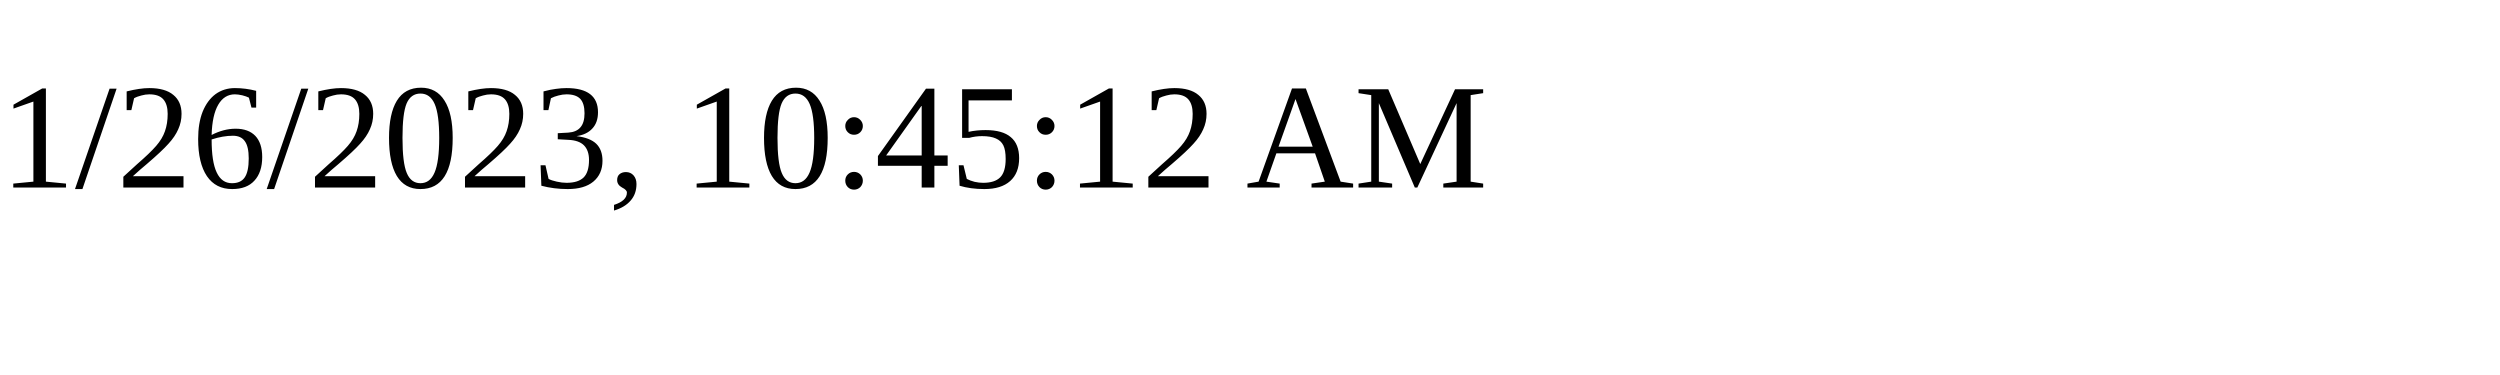
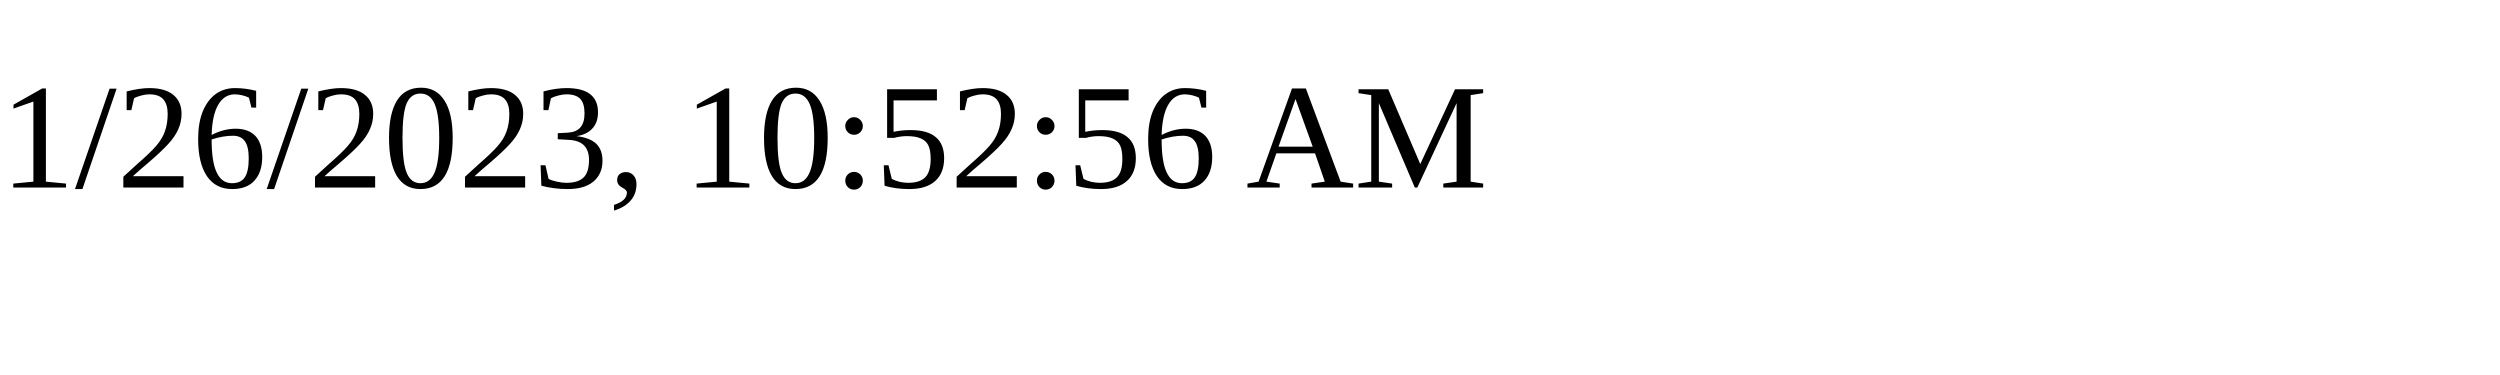
<svg xmlns="http://www.w3.org/2000/svg" height="30" width="200">
-   <text x="0" y="15">1/26/2023, 10:45:12 AM</text>
+   <text x="0" y="15">1/26/2023, 10:52:56 AM</text>
</svg>
